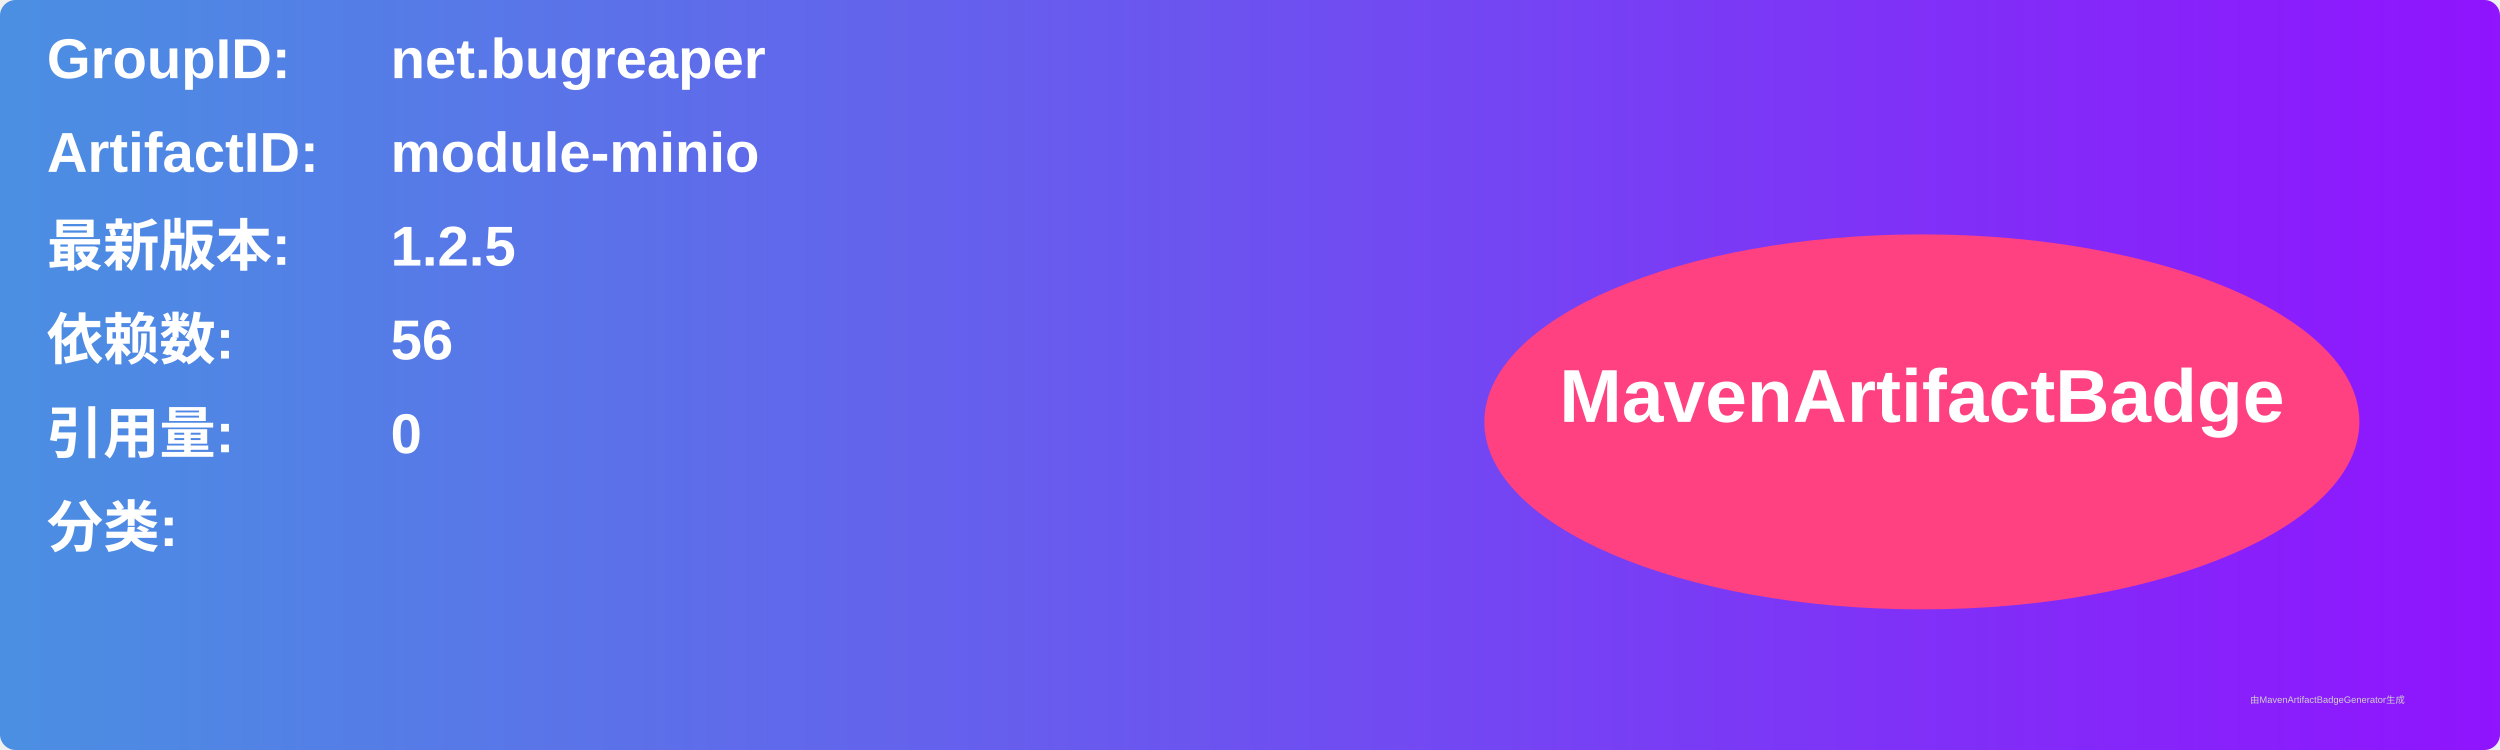
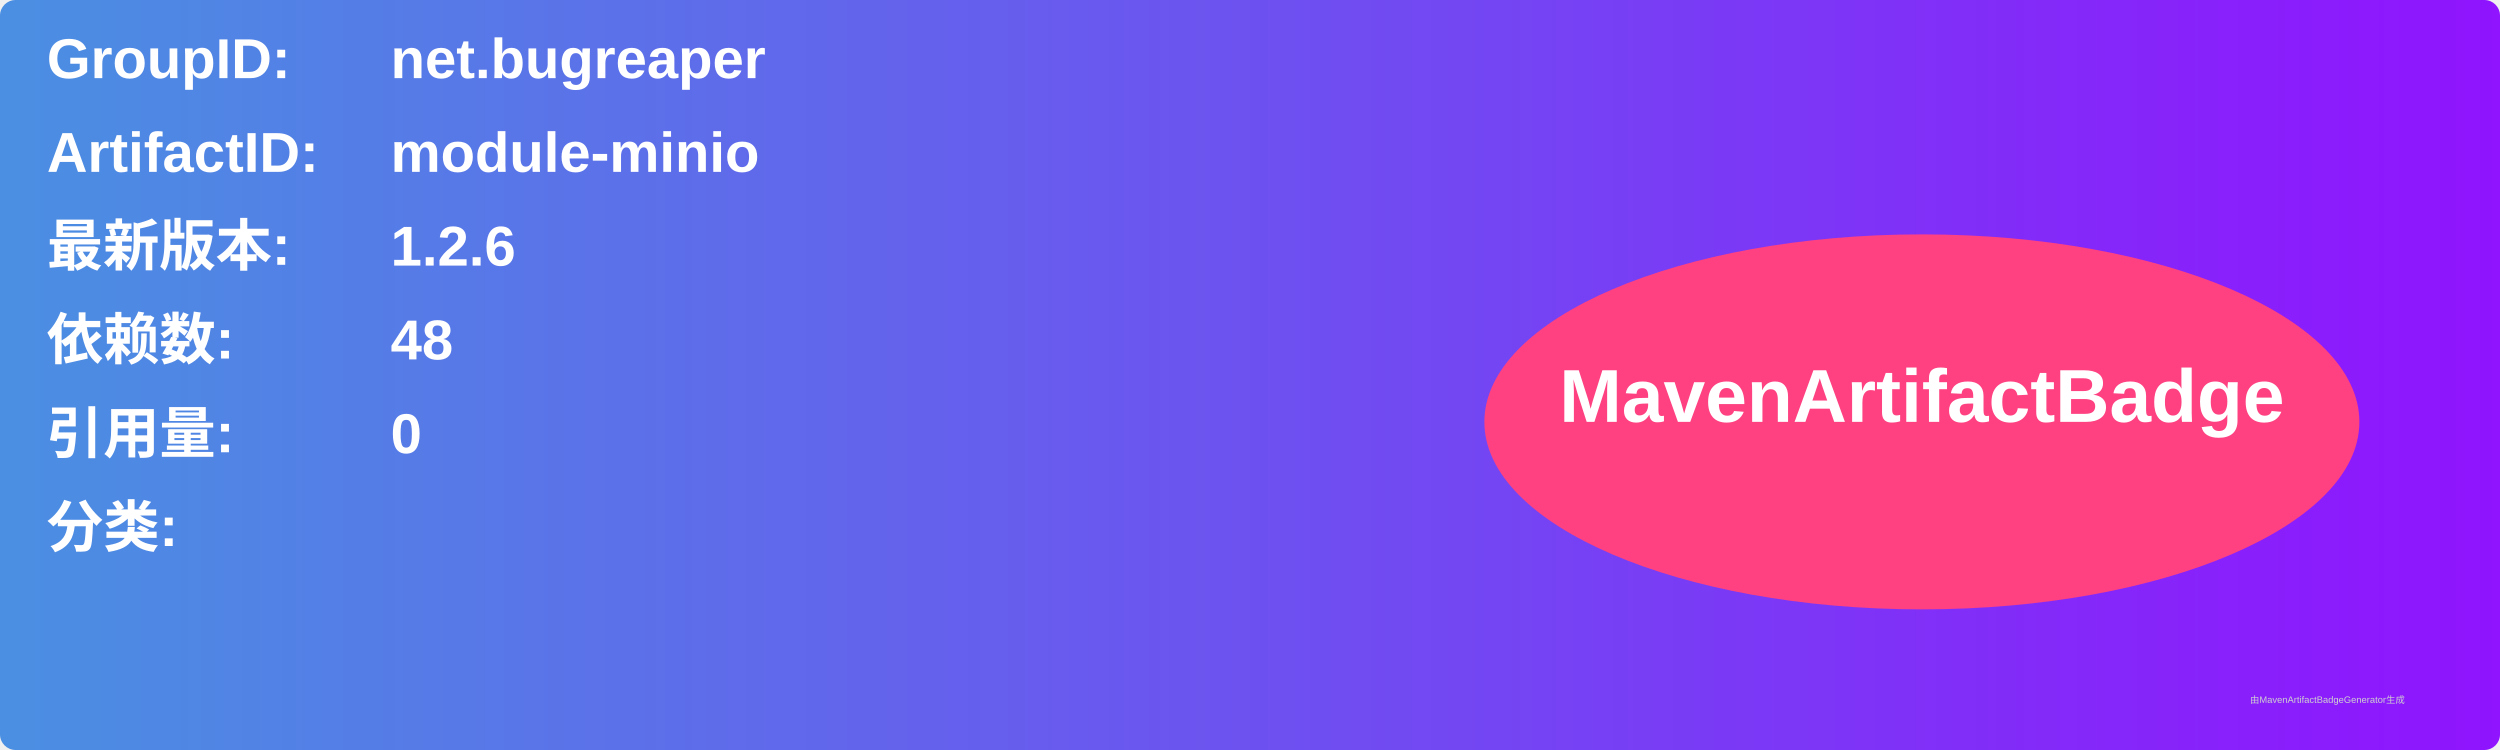
<svg xmlns="http://www.w3.org/2000/svg" width="800" height="240" viewBox="0 0 800 240">
  <linearGradient id="grad" x1="0%" y1="0%" x2="100%" y2="0%">
    <stop offset="0%" stop-color="#4a90e2" />
    <stop offset="100%" stop-color="#9013fe" />
  </linearGradient>
  <rect width="100%" height="100%" rx="5" ry="5" fill="url(#grad)" />
  <g transform="translate(15, 15)">
    <text x="0" y="10" font-family="Arial" font-size="18" fill="white" font-weight="bold" width="260">GroupID:</text>
    <text x="110" y="10" font-family="Arial" font-size="18" fill="white" font-weight="bold" width="460">net.bugreaper</text>
    <text x="0" y="40" font-family="Arial" font-size="18" fill="white" font-weight="bold" width="260">ArtifactID:</text>
    <text x="110" y="40" font-family="Arial" font-size="18" fill="white" font-weight="bold" width="460">module-minio</text>
    <text x="0" y="70" font-family="Arial" font-size="18" fill="white" font-weight="bold">最新版本:</text>
    <text x="110" y="70" font-family="Arial" font-size="18" fill="white" font-weight="bold">
-       <tspan font-weight="bold">1.2.5</tspan>
+       <tspan font-weight="bold">1.2.6</tspan>
    </text>
    <text x="0" y="100" font-family="Arial" font-size="18" fill="white" font-weight="bold">依赖数: </text>
    <text x="110" y="100" font-family="Arial" font-size="18" fill="white">
-       <tspan font-weight="bold">56</tspan>
+       <tspan font-weight="bold">48</tspan>
    </text>
    <text x="0" y="130" font-family="Arial" font-size="18" fill="white" font-weight="bold">引用量: </text>
    <text x="110" y="130" font-family="Arial" font-size="18" fill="white">
      <tspan font-weight="bold">0</tspan>
    </text>
    <text x="0" y="160" font-family="Arial" font-size="18" fill="white" font-weight="bold">分类:</text>
    <text x="10" y="190" font-family="Arial" font-size="10" fill="white">
      <tspan font-weight="bold" />
    </text>
    <ellipse cx="600" cy="120" rx="140" ry="60" fill="#ff4081" />
    <text x="600" y="120" text-anchor="middle" font-family="Arial" font-size="24" fill="white" font-weight="bold">MavenArtifactBadge</text>
  </g>
  <text x="720" y="225" font-family="Arial" font-size="3" fill="#d0d0d0">由MavenArtifactBadgeGenerator生成</text>
</svg>
